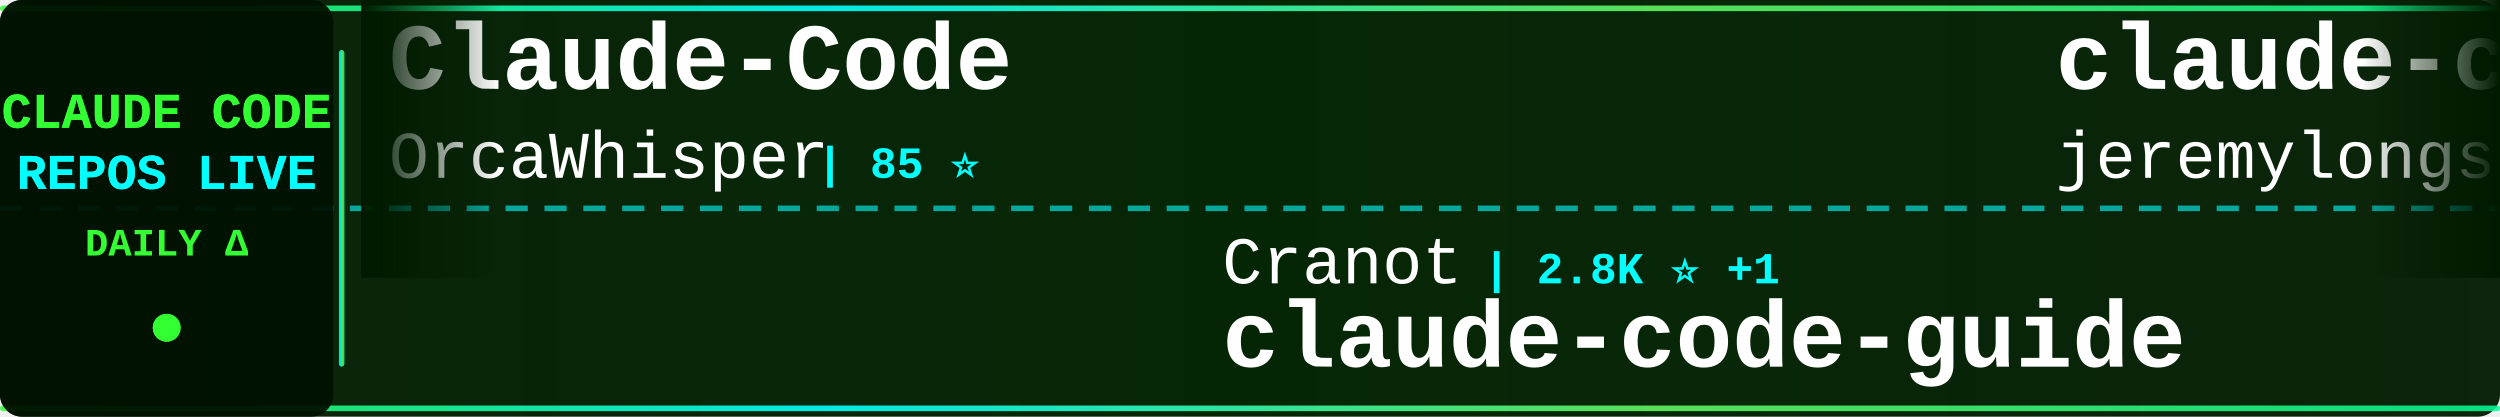
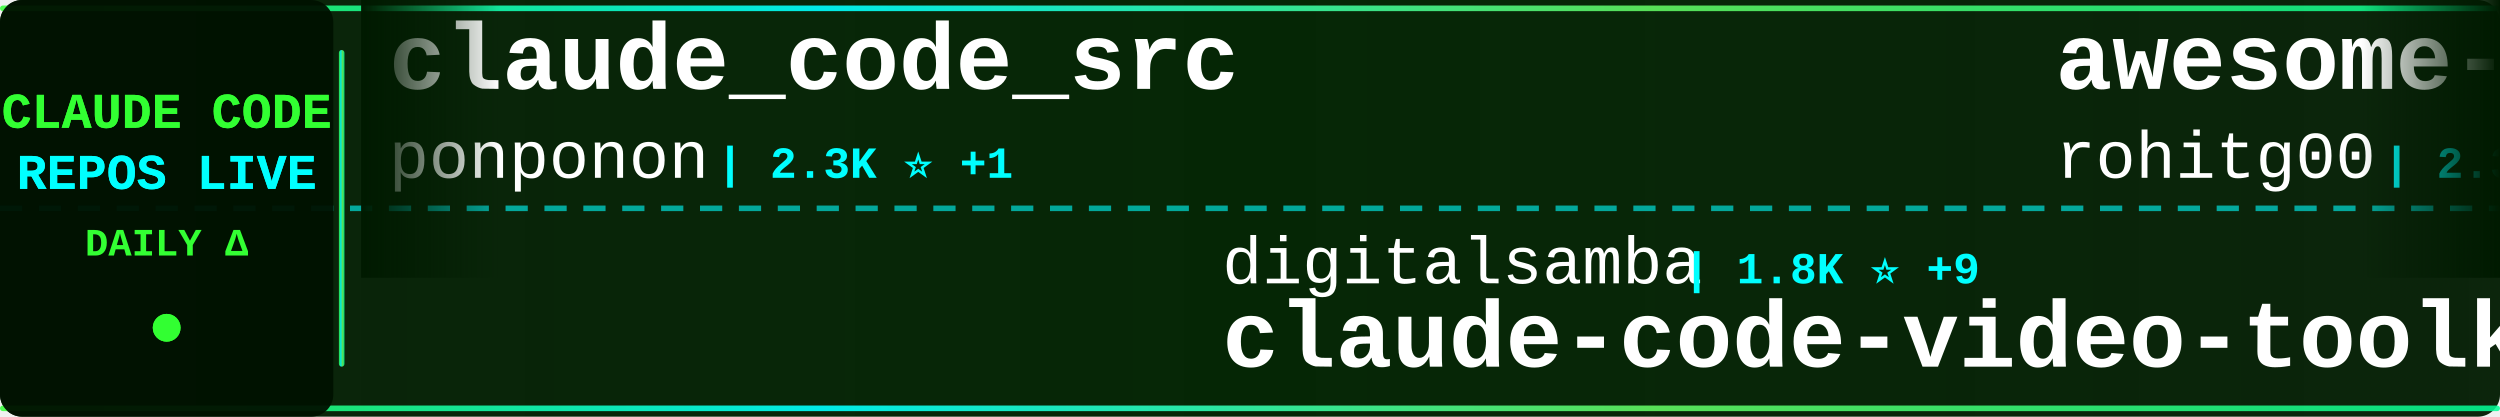
<svg xmlns="http://www.w3.org/2000/svg" width="900" height="150">
  <defs>
    <linearGradient id="tickerBg" x1="0%" y1="0%" x2="100%" y2="0%">
      <stop offset="0%" style="stop-color:#001a00;stop-opacity:0.95" />
      <stop offset="50%" style="stop-color:#002200;stop-opacity:0.98" />
      <stop offset="100%" style="stop-color:#001a00;stop-opacity:0.95" />
    </linearGradient>
    <linearGradient id="borderGrad" x1="0%" y1="0%" x2="100%" y2="0%">
      <stop offset="0%" style="stop-color:#33ff33;stop-opacity:0.85">
        <animate attributeName="stop-opacity" values="0.85;1;0.85" dur="2s" repeatCount="indefinite" />
      </stop>
      <stop offset="33%" style="stop-color:#00ffff;stop-opacity:0.9">
        <animate attributeName="stop-opacity" values="0.9;1;0.9" dur="2.2s" repeatCount="indefinite" />
      </stop>
      <stop offset="66%" style="stop-color:#66ff66;stop-opacity:0.85">
        <animate attributeName="stop-opacity" values="0.85;1;0.85" dur="1.8s" repeatCount="indefinite" />
      </stop>
      <stop offset="100%" style="stop-color:#00ff99;stop-opacity:0.85">
        <animate attributeName="stop-opacity" values="0.85;1;0.85" dur="2s" repeatCount="indefinite" />
      </stop>
    </linearGradient>
    <filter id="textGlow">
      <feGaussianBlur stdDeviation="0.1" result="coloredBlur" />
      <feMerge>
        <feMergeNode in="coloredBlur" />
        <feMergeNode in="SourceGraphic" />
      </feMerge>
    </filter>
    <filter id="metricGlow">
      <feGaussianBlur stdDeviation="0.2" result="coloredBlur" />
      <feMerge>
        <feMergeNode in="coloredBlur" />
        <feMergeNode in="SourceGraphic" />
      </feMerge>
    </filter>
    <linearGradient id="leftFade" x1="0%" y1="0%" x2="100%" y2="0%">
      <stop offset="0%" style="stop-color:#001a00;stop-opacity:1" />
      <stop offset="100%" style="stop-color:#001a00;stop-opacity:0" />
    </linearGradient>
    <linearGradient id="rightFade" x1="0%" y1="0%" x2="100%" y2="0%">
      <stop offset="0%" style="stop-color:#001a00;stop-opacity:0" />
      <stop offset="100%" style="stop-color:#001a00;stop-opacity:1" />
    </linearGradient>
  </defs>
  <rect width="900" height="150" fill="url(#tickerBg)" rx="8" />
  <rect x="0" y="2" width="900" height="2" fill="url(#borderGrad)" rx="1" />
  <rect x="0" y="146" width="900" height="2" fill="url(#borderGrad)" rx="1" />
  <line x1="0" y1="75" x2="900" y2="75" stroke="#00ffff" stroke-width="2" stroke-dasharray="8 6" opacity="0.6" />
  <rect x="0" y="0" width="120" height="150" fill="#001100" opacity="0.95" rx="8" />
  <text x="60" y="46" font-family="'Courier New', monospace" font-size="18" font-weight="bold" fill="#33ff33" text-anchor="middle" filter="url(#textGlow)">
    CLAUDE CODE
  </text>
  <text x="60" y="68" font-family="'Courier New', monospace" font-size="18" font-weight="bold" fill="#00ffff" text-anchor="middle" filter="url(#textGlow)">
    REPOS LIVE
  </text>
  <text x="60" y="92" font-family="'Courier New', monospace" font-size="14" font-weight="bold" fill="#33ff33" text-anchor="middle">
    DAILY Δ
  </text>
  <circle cx="60" cy="118" r="5" fill="#33ff33" filter="url(#metricGlow)">
    <animate attributeName="r" values="4;6;4" dur="1.5s" repeatCount="indefinite" />
    <animate attributeName="opacity" values="0.6;1;0.6" dur="1.5s" repeatCount="indefinite" />
  </circle>
  <rect x="122" y="18" width="2" height="114" fill="url(#borderGrad)" rx="1" />
  <clipPath id="tickerClip">
    <rect x="130" y="0" width="770" height="150" />
  </clipPath>
  <g clip-path="url(#tickerClip)">
    <g id="tickerItems">
      <animateTransform attributeName="transform" attributeType="XML" type="translate" from="0 0" to="-3000 0" dur="54s" repeatCount="indefinite" />
      <g transform="translate(0, 0)">
-         <text x="140" y="32" font-family="'Courier New', monospace" font-size="34" font-weight="bold" fill="#ffffff">Claude-Code</text>
-         <text x="140" y="64" font-family="'Courier New', monospace" font-size="24" font-weight="normal" fill="#ffffff" opacity="1.0">OrcaWhisper</text>
-         <text x="294" y="64" font-family="'Courier New', monospace" font-size="16" font-weight="bold" fill="#00ffff"> | 85 ⭐</text>
+         <text x="140" y="32" font-family="'Courier New', monospace" font-size="34" font-weight="bold" fill="#ffffff">claude_code_src</text>
+         <text x="140" y="64" font-family="'Courier New', monospace" font-size="24" font-weight="normal" fill="#ffffff" opacity="1.0">ponponon</text>
+         <text x="258" y="64" font-family="'Courier New', monospace" font-size="16" font-weight="bold" fill="#00ffff"> | 2.3K ⭐ +1</text>
      </g>
      <g transform="translate(300, 0)">
-         <text x="140" y="102" font-family="'Courier New', monospace" font-size="24" font-weight="normal" fill="#ffffff" opacity="1.0">Cranot</text>
-         <text x="234" y="102" font-family="'Courier New', monospace" font-size="16" font-weight="bold" fill="#00ffff"> | 2.8K ⭐ +1</text>
-         <text x="140" y="132" font-family="'Courier New', monospace" font-size="34" font-weight="bold" fill="#ffffff">claude-code-guide</text>
+         <text x="140" y="102" font-family="'Courier New', monospace" font-size="24" font-weight="normal" fill="#ffffff" opacity="1.0">digitalsamba</text>
+         <text x="306" y="102" font-family="'Courier New', monospace" font-size="16" font-weight="bold" fill="#00ffff"> | 1.8K ⭐ +9</text>
+         <text x="140" y="132" font-family="'Courier New', monospace" font-size="34" font-weight="bold" fill="#ffffff">claude-code-video-toolki...</text>
      </g>
      <g transform="translate(600, 0)">
-         <text x="140" y="32" font-family="'Courier New', monospace" font-size="34" font-weight="bold" fill="#ffffff">claude-code-plugins-plus...</text>
-         <text x="140" y="64" font-family="'Courier New', monospace" font-size="24" font-weight="normal" fill="#ffffff" opacity="1.0">jeremylongshore</text>
-         <text x="342" y="64" font-family="'Courier New', monospace" font-size="16" font-weight="bold" fill="#00ffff"> | 2.5K ⭐ +4</text>
+         <text x="140" y="32" font-family="'Courier New', monospace" font-size="34" font-weight="bold" fill="#ffffff">awesome-claude-code-tool...</text>
+         <text x="140" y="64" font-family="'Courier New', monospace" font-size="24" font-weight="normal" fill="#ffffff" opacity="1.0">rohitg00</text>
+         <text x="258" y="64" font-family="'Courier New', monospace" font-size="16" font-weight="bold" fill="#00ffff"> | 2.3K ⭐ +8</text>
      </g>
      <g transform="translate(900, 0)">
-         <text x="140" y="102" font-family="'Courier New', monospace" font-size="24" font-weight="normal" fill="#ffffff" opacity="1.0">Chachamaru127</text>
-         <text x="318" y="102" font-family="'Courier New', monospace" font-size="16" font-weight="bold" fill="#00ffff"> | 3.0K ⭐ +5</text>
-         <text x="140" y="132" font-family="'Courier New', monospace" font-size="34" font-weight="bold" fill="#ffffff">claude-code-harness</text>
+         <text x="140" y="102" font-family="'Courier New', monospace" font-size="24" font-weight="normal" fill="#ffffff" opacity="1.0">Yuyz0112</text>
+         <text x="258" y="102" font-family="'Courier New', monospace" font-size="16" font-weight="bold" fill="#00ffff"> | 2.4K ⭐</text>
+         <text x="140" y="132" font-family="'Courier New', monospace" font-size="34" font-weight="bold" fill="#ffffff">claude-code-reverse</text>
      </g>
      <g transform="translate(1200, 0)">
-         <text x="140" y="32" font-family="'Courier New', monospace" font-size="34" font-weight="bold" fill="#ffffff">Claude-code</text>
-         <text x="140" y="64" font-family="'Courier New', monospace" font-size="24" font-weight="normal" fill="#ffffff" opacity="1.0">fazxes</text>
-         <text x="234" y="64" font-family="'Courier New', monospace" font-size="16" font-weight="bold" fill="#00ffff"> | 225 ⭐</text>
+         <text x="140" y="32" font-family="'Courier New', monospace" font-size="34" font-weight="bold" fill="#ffffff">claude-code-source-code-...</text>
+         <text x="140" y="64" font-family="'Courier New', monospace" font-size="24" font-weight="normal" fill="#ffffff" opacity="1.0">ghuntley</text>
+         <text x="258" y="64" font-family="'Courier New', monospace" font-size="16" font-weight="bold" fill="#00ffff"> | 988 ⭐</text>
      </g>
      <g transform="translate(1500, 0)">
-         <text x="140" y="102" font-family="'Courier New', monospace" font-size="24" font-weight="normal" fill="#ffffff" opacity="1.0">anthropics</text>
-         <text x="282" y="102" font-family="'Courier New', monospace" font-size="16" font-weight="bold" fill="#00ffff"> | 915 ⭐ +2</text>
-         <text x="140" y="132" font-family="'Courier New', monospace" font-size="34" font-weight="bold" fill="#ffffff">claude-code-base-action</text>
+         <text x="140" y="102" font-family="'Courier New', monospace" font-size="24" font-weight="normal" fill="#ffffff" opacity="1.0">krusemediallc</text>
+         <text x="318" y="102" font-family="'Courier New', monospace" font-size="16" font-weight="bold" fill="#00ffff"> | 1.0K ⭐ +3</text>
+         <text x="140" y="132" font-family="'Courier New', monospace" font-size="34" font-weight="bold" fill="#ffffff">arcads-claude-code</text>
      </g>
      <g transform="translate(1800, 0)">
-         <text x="140" y="32" font-family="'Courier New', monospace" font-size="34" font-weight="bold" fill="#ffffff">claude-code-proxy</text>
-         <text x="140" y="64" font-family="'Courier New', monospace" font-size="24" font-weight="normal" fill="#ffffff" opacity="1.0">1rgs</text>
-         <text x="210" y="64" font-family="'Courier New', monospace" font-size="16" font-weight="bold" fill="#00ffff"> | 3.7K ⭐ +1</text>
+         <text x="140" y="32" font-family="'Courier New', monospace" font-size="34" font-weight="bold" fill="#ffffff">pi-vs-claude-code</text>
+         <text x="140" y="64" font-family="'Courier New', monospace" font-size="24" font-weight="normal" fill="#ffffff" opacity="1.0">disler</text>
+         <text x="234" y="64" font-family="'Courier New', monospace" font-size="16" font-weight="bold" fill="#00ffff"> | 1.5K ⭐ +5</text>
      </g>
      <g transform="translate(2100, 0)">
-         <text x="140" y="102" font-family="'Courier New', monospace" font-size="24" font-weight="normal" fill="#ffffff" opacity="1.0">pengchengneo</text>
-         <text x="306" y="102" font-family="'Courier New', monospace" font-size="16" font-weight="bold" fill="#00ffff"> | 1.7K ⭐ +6</text>
-         <text x="140" y="132" font-family="'Courier New', monospace" font-size="34" font-weight="bold" fill="#ffffff">Claude-Code</text>
+         <text x="140" y="102" font-family="'Courier New', monospace" font-size="24" font-weight="normal" fill="#ffffff" opacity="1.0">guanshan</text>
+         <text x="258" y="102" font-family="'Courier New', monospace" font-size="16" font-weight="bold" fill="#00ffff"> | 61 ⭐</text>
+         <text x="140" y="132" font-family="'Courier New', monospace" font-size="34" font-weight="bold" fill="#ffffff">ClaudeCode</text>
      </g>
      <g transform="translate(2400, 0)">
-         <text x="140" y="32" font-family="'Courier New', monospace" font-size="34" font-weight="bold" fill="#ffffff">awesome-claude-code-suba...</text>
-         <text x="140" y="64" font-family="'Courier New', monospace" font-size="24" font-weight="normal" fill="#ffffff" opacity="1.0">VoltAgent</text>
-         <text x="270" y="64" font-family="'Courier New', monospace" font-size="16" font-weight="bold" fill="#00ffff"> | 23.5K ⭐ +35</text>
+         <text x="140" y="32" font-family="'Courier New', monospace" font-size="34" font-weight="bold" fill="#ffffff">skills</text>
+         <text x="140" y="64" font-family="'Courier New', monospace" font-size="24" font-weight="normal" fill="#ffffff" opacity="1.0">anthropics</text>
+         <text x="282" y="64" font-family="'Courier New', monospace" font-size="16" font-weight="bold" fill="#00ffff"> | 162.3K ⭐ +293</text>
      </g>
      <g transform="translate(2700, 0)">
-         <text x="140" y="102" font-family="'Courier New', monospace" font-size="24" font-weight="normal" fill="#ffffff" opacity="1.0">Windy3f3f3f3f</text>
-         <text x="318" y="102" font-family="'Courier New', monospace" font-size="16" font-weight="bold" fill="#00ffff"> | 3.2K ⭐ +8</text>
-         <text x="140" y="132" font-family="'Courier New', monospace" font-size="34" font-weight="bold" fill="#ffffff">how-claude-code-works</text>
+         <text x="140" y="102" font-family="'Courier New', monospace" font-size="24" font-weight="normal" fill="#ffffff" opacity="1.0">edmund-io</text>
+         <text x="270" y="102" font-family="'Courier New', monospace" font-size="16" font-weight="bold" fill="#00ffff"> | 1.5K ⭐ +1</text>
+         <text x="140" y="132" font-family="'Courier New', monospace" font-size="34" font-weight="bold" fill="#ffffff">edmunds-claude-code</text>
      </g>
      <g transform="translate(3000, 0)">
-         <text x="140" y="32" font-family="'Courier New', monospace" font-size="34" font-weight="bold" fill="#ffffff">Claude-Code</text>
-         <text x="140" y="64" font-family="'Courier New', monospace" font-size="24" font-weight="normal" fill="#ffffff" opacity="1.0">OrcaWhisper</text>
-         <text x="294" y="64" font-family="'Courier New', monospace" font-size="16" font-weight="bold" fill="#00ffff"> | 85 ⭐</text>
+         <text x="140" y="32" font-family="'Courier New', monospace" font-size="34" font-weight="bold" fill="#ffffff">claude_code_src</text>
+         <text x="140" y="64" font-family="'Courier New', monospace" font-size="24" font-weight="normal" fill="#ffffff" opacity="1.0">ponponon</text>
+         <text x="258" y="64" font-family="'Courier New', monospace" font-size="16" font-weight="bold" fill="#00ffff"> | 2.3K ⭐ +1</text>
      </g>
      <g transform="translate(3300, 0)">
-         <text x="140" y="102" font-family="'Courier New', monospace" font-size="24" font-weight="normal" fill="#ffffff" opacity="1.0">Cranot</text>
-         <text x="234" y="102" font-family="'Courier New', monospace" font-size="16" font-weight="bold" fill="#00ffff"> | 2.8K ⭐ +1</text>
-         <text x="140" y="132" font-family="'Courier New', monospace" font-size="34" font-weight="bold" fill="#ffffff">claude-code-guide</text>
+         <text x="140" y="102" font-family="'Courier New', monospace" font-size="24" font-weight="normal" fill="#ffffff" opacity="1.0">digitalsamba</text>
+         <text x="306" y="102" font-family="'Courier New', monospace" font-size="16" font-weight="bold" fill="#00ffff"> | 1.8K ⭐ +9</text>
+         <text x="140" y="132" font-family="'Courier New', monospace" font-size="34" font-weight="bold" fill="#ffffff">claude-code-video-toolki...</text>
      </g>
      <g transform="translate(3600, 0)">
-         <text x="140" y="32" font-family="'Courier New', monospace" font-size="34" font-weight="bold" fill="#ffffff">claude-code-plugins-plus...</text>
-         <text x="140" y="64" font-family="'Courier New', monospace" font-size="24" font-weight="normal" fill="#ffffff" opacity="1.0">jeremylongshore</text>
-         <text x="342" y="64" font-family="'Courier New', monospace" font-size="16" font-weight="bold" fill="#00ffff"> | 2.5K ⭐ +4</text>
+         <text x="140" y="32" font-family="'Courier New', monospace" font-size="34" font-weight="bold" fill="#ffffff">awesome-claude-code-tool...</text>
+         <text x="140" y="64" font-family="'Courier New', monospace" font-size="24" font-weight="normal" fill="#ffffff" opacity="1.0">rohitg00</text>
+         <text x="258" y="64" font-family="'Courier New', monospace" font-size="16" font-weight="bold" fill="#00ffff"> | 2.3K ⭐ +8</text>
      </g>
      <g transform="translate(3900, 0)">
-         <text x="140" y="102" font-family="'Courier New', monospace" font-size="24" font-weight="normal" fill="#ffffff" opacity="1.0">Chachamaru127</text>
-         <text x="318" y="102" font-family="'Courier New', monospace" font-size="16" font-weight="bold" fill="#00ffff"> | 3.0K ⭐ +5</text>
-         <text x="140" y="132" font-family="'Courier New', monospace" font-size="34" font-weight="bold" fill="#ffffff">claude-code-harness</text>
+         <text x="140" y="102" font-family="'Courier New', monospace" font-size="24" font-weight="normal" fill="#ffffff" opacity="1.0">Yuyz0112</text>
+         <text x="258" y="102" font-family="'Courier New', monospace" font-size="16" font-weight="bold" fill="#00ffff"> | 2.4K ⭐</text>
+         <text x="140" y="132" font-family="'Courier New', monospace" font-size="34" font-weight="bold" fill="#ffffff">claude-code-reverse</text>
      </g>
    </g>
  </g>
  <rect x="130" y="0" width="50" height="100" fill="url(#leftFade)" />
  <rect x="850" y="0" width="50" height="100" fill="url(#rightFade)" />
</svg>
